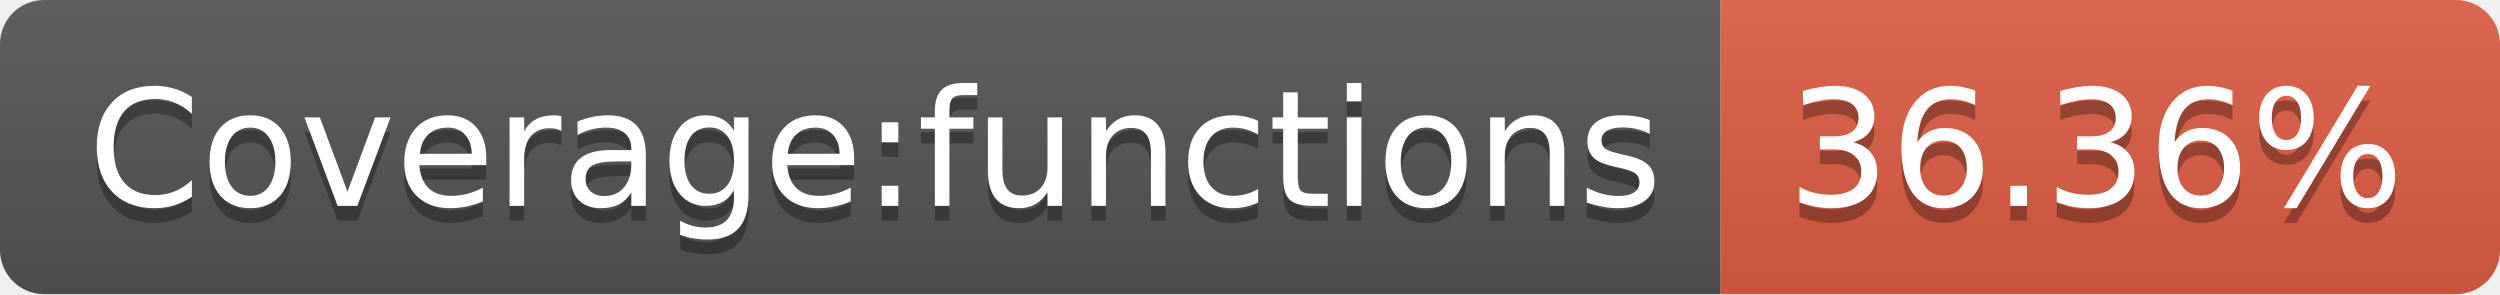
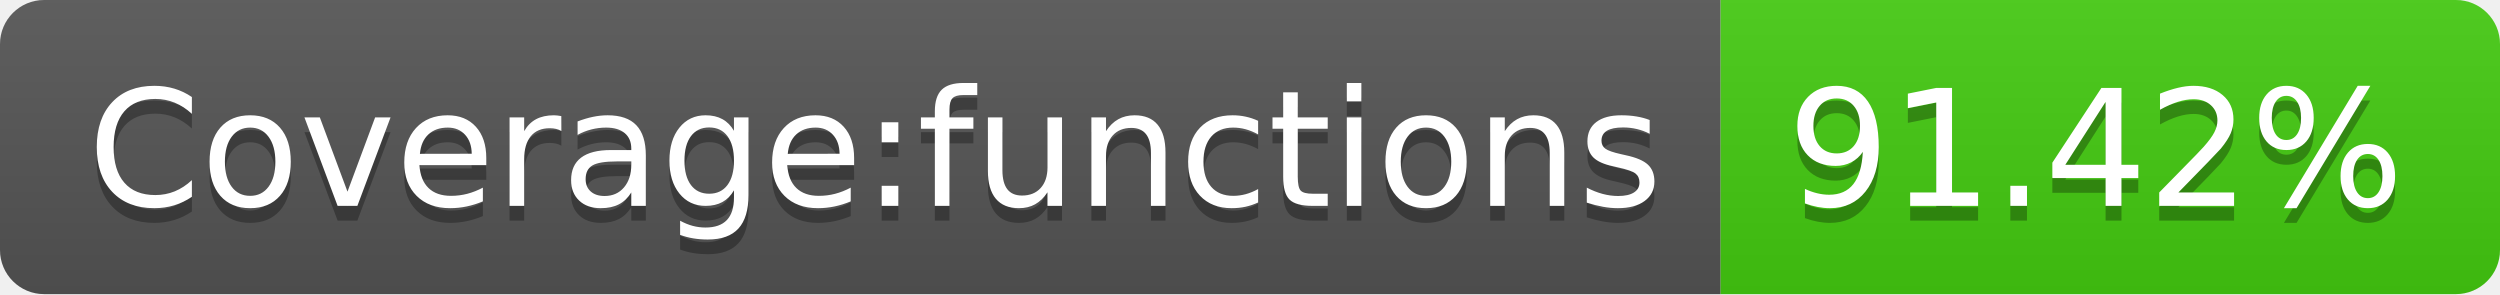
- <svg xmlns="http://www.w3.org/2000/svg" width="170" height="20" role="img" aria-label="Coverage:functions: 36.36%">
+ <svg xmlns="http://www.w3.org/2000/svg" width="170" height="20" role="img" aria-label="Coverage:functions: 91.42%">
  <linearGradient id="s" x2="0" y2="100%">
    <stop offset="0" stop-color="#bbb" stop-opacity=".1" />
    <stop offset="1" stop-opacity=".1" />
  </linearGradient>
  <clipPath id="r">
    <rect width="170" height="20" rx="3" fill="#fff" />
  </clipPath>
  <g clip-path="url(#r)">
    <rect width="117" height="20" fill="#555" />
-     <rect x="117" width="53" height="20" fill="#e05d44" />
+     <rect x="117" width="53" height="20" fill="#4c1" />
    <rect width="170" height="20" fill="url(#s)" />
  </g>
  <g fill="#fff" text-anchor="middle" font-family="Verdana,Geneva,DejaVu Sans,sans-serif" text-rendering="geometricPrecision" font-size="110">
    <text aria-hidden="true" x="595" y="150" fill="#010101" fill-opacity=".3" transform="scale(.1)" textLength="1070">Coverage:functions</text>
    <text x="595" y="140" transform="scale(.1)" fill="#fff" textLength="1070">Coverage:functions</text>
-     <text aria-hidden="true" x="1425" y="150" fill="#010101" fill-opacity=".3" transform="scale(.1)" textLength="430">36.36%</text>
-     <text x="1425" y="140" transform="scale(.1)" fill="#fff" textLength="430">36.36%</text>
+     <text aria-hidden="true" x="1425" y="150" fill="#010101" fill-opacity=".3" transform="scale(.1)" textLength="430">91.42%</text>
+     <text x="1425" y="140" transform="scale(.1)" fill="#fff" textLength="430">91.42%</text>
  </g>
</svg>
